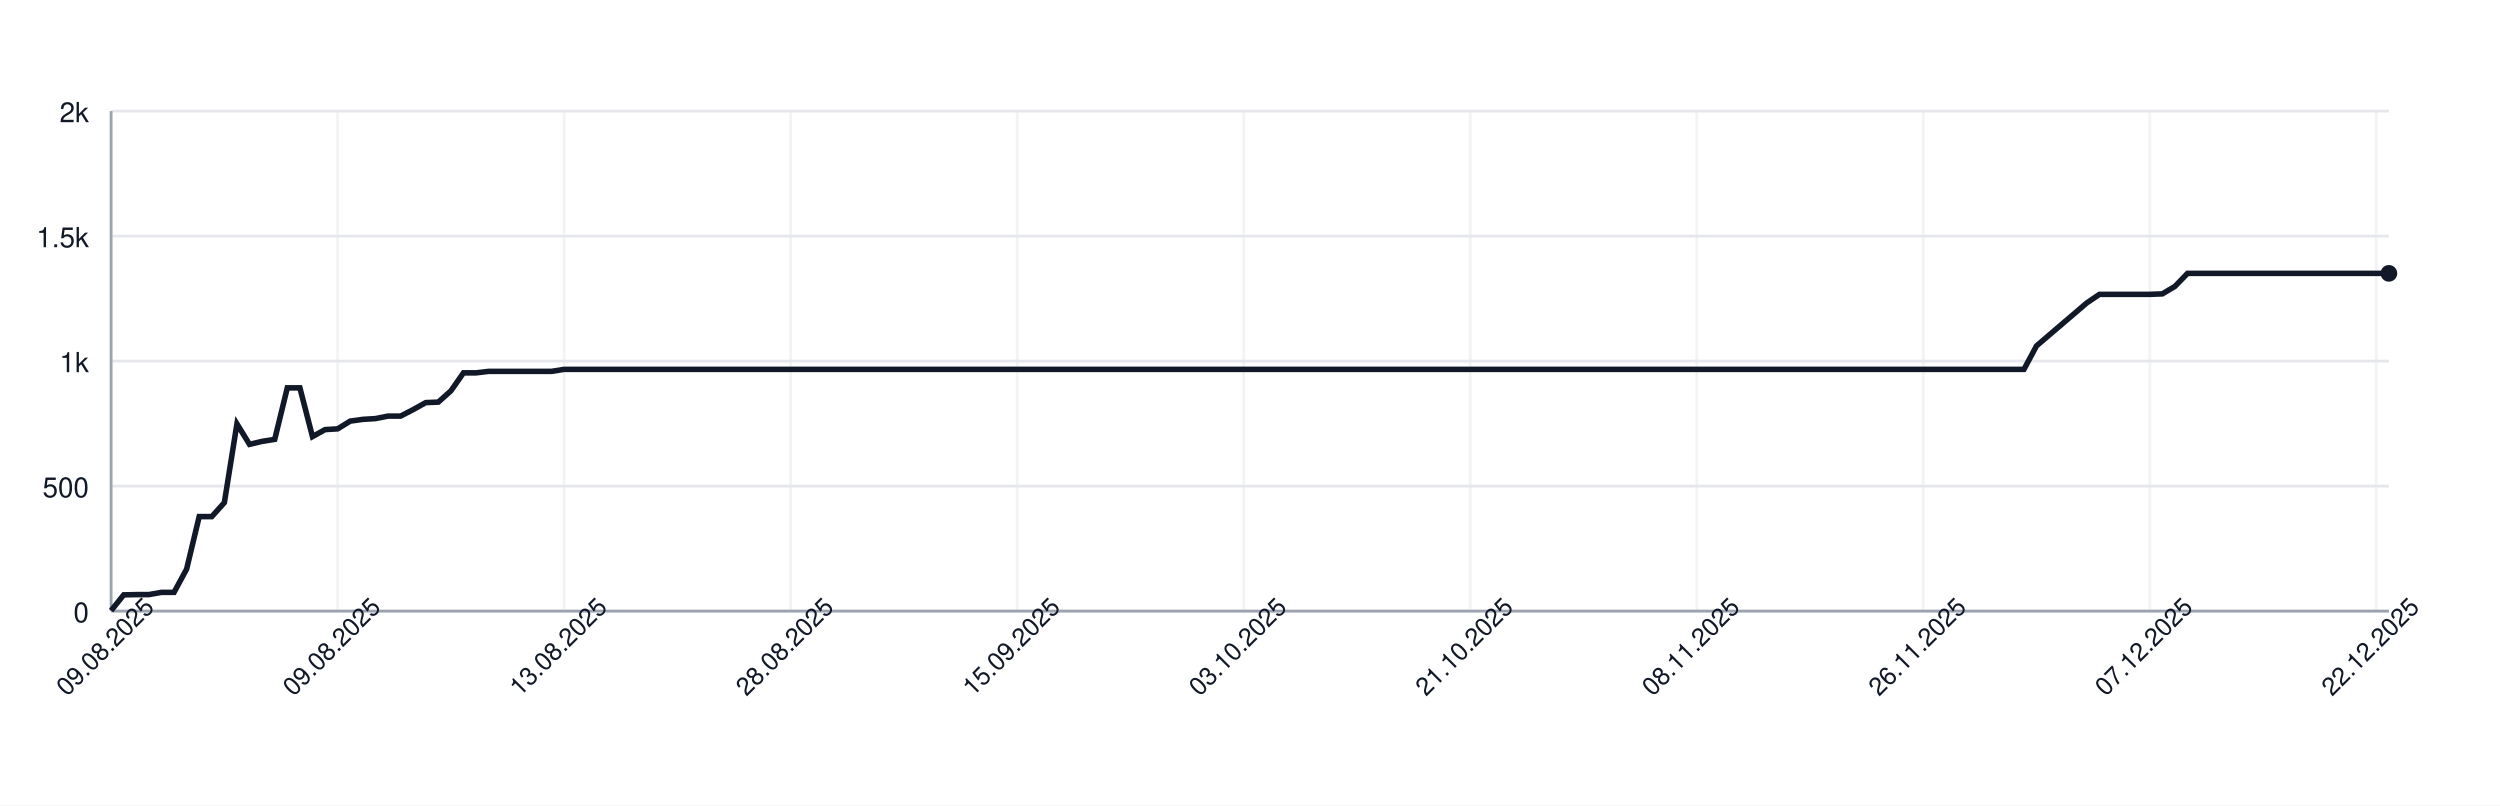
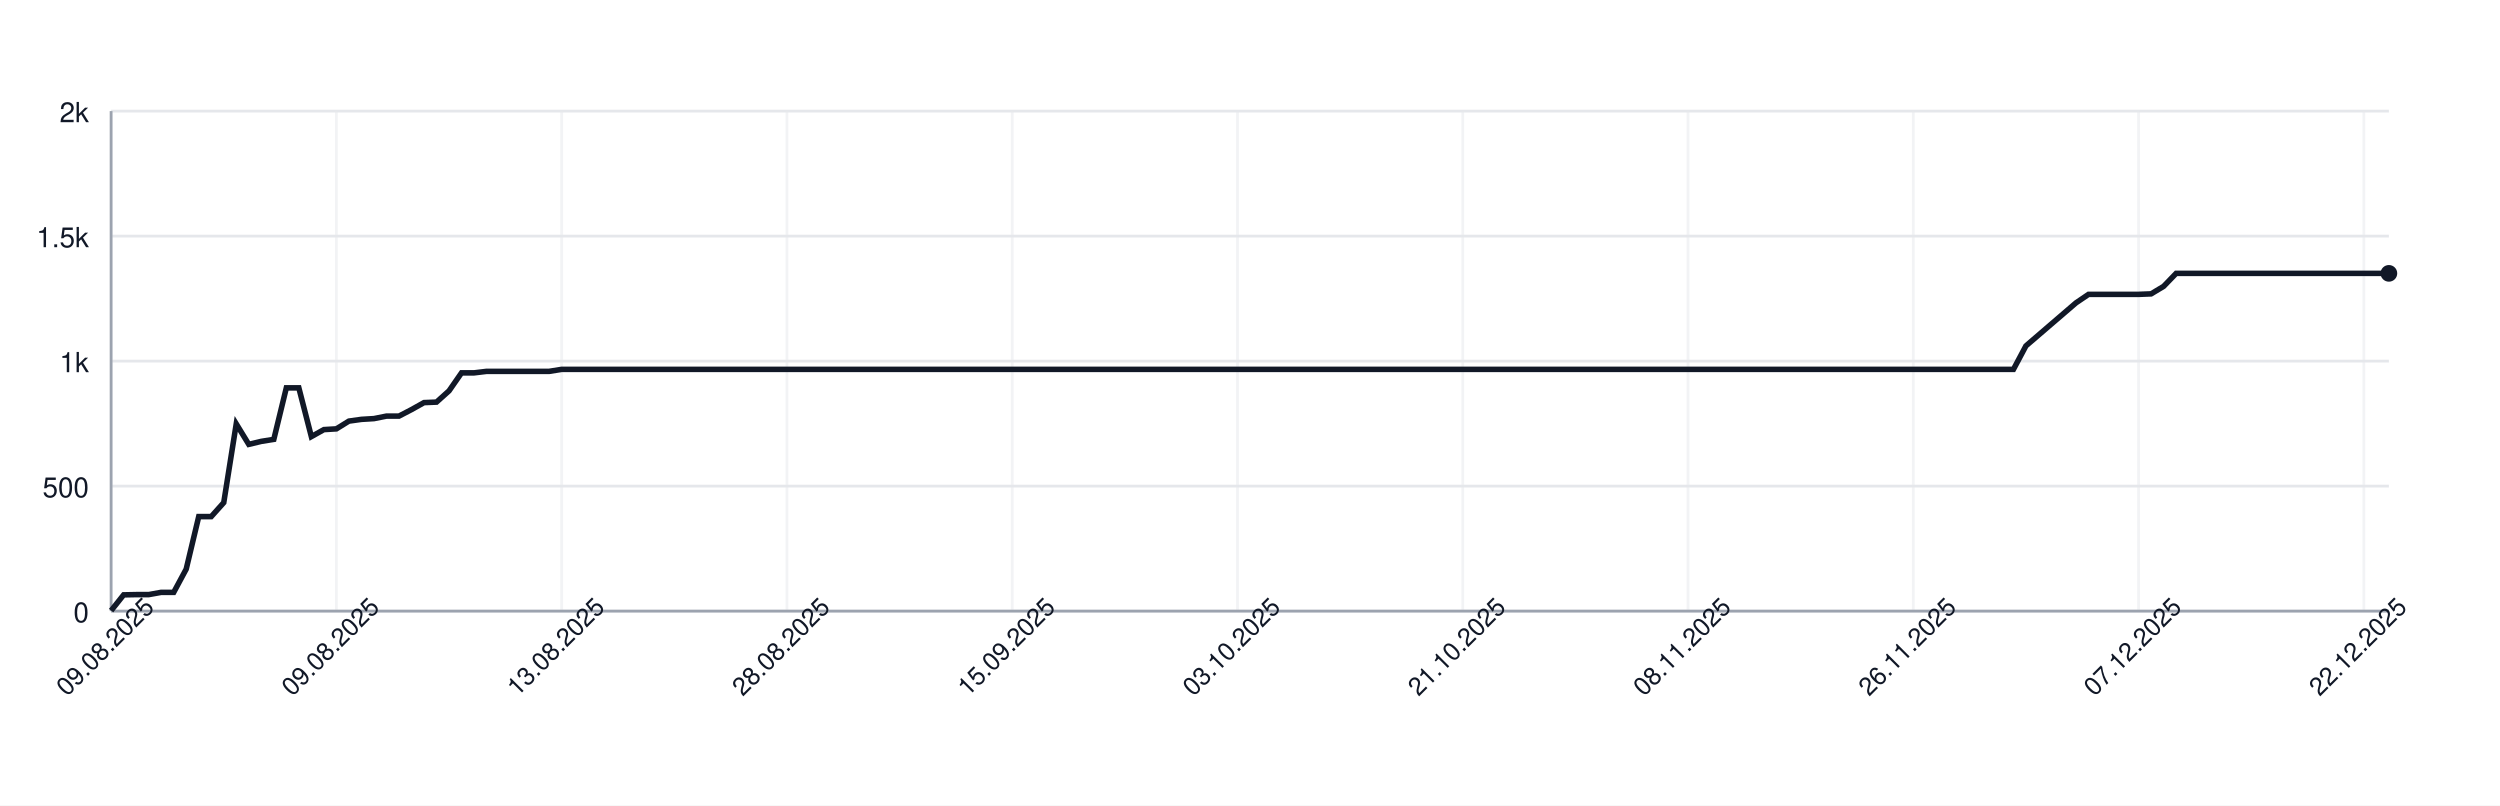
<svg xmlns="http://www.w3.org/2000/svg" width="900" height="290" style="font-family: -apple-system, BlinkMacSystemFont, 'Segoe UI', Helvetica, Arial, sans-serif;">
  <rect width="100%" height="100%" fill="white" />
  <g>
    <line x1="40" y1="220.00" x2="860" y2="220.00" stroke="#e5e7eb" />
    <text x="32" y="224.00" font-size="10" fill="#111827" text-anchor="end">0</text>
    <line x1="40" y1="175.00" x2="860" y2="175.00" stroke="#e5e7eb" />
    <text x="32" y="179.00" font-size="10" fill="#111827" text-anchor="end">500</text>
    <line x1="40" y1="130.00" x2="860" y2="130.00" stroke="#e5e7eb" />
    <text x="32" y="134.00" font-size="10" fill="#111827" text-anchor="end">1k</text>
    <line x1="40" y1="85.00" x2="860" y2="85.00" stroke="#e5e7eb" />
    <text x="32" y="89.00" font-size="10" fill="#111827" text-anchor="end">1.5k</text>
    <line x1="40" y1="40.00" x2="860" y2="40.00" stroke="#e5e7eb" />
    <text x="32" y="44.00" font-size="10" fill="#111827" text-anchor="end">2k</text>
    <line x1="40.00" y1="40" x2="40.00" y2="220" stroke="#e5e7eb" opacity="0.5" />
-     <line x1="121.55" y1="40" x2="121.55" y2="220" stroke="#e5e7eb" opacity="0.5" />
-     <line x1="203.09" y1="40" x2="203.09" y2="220" stroke="#e5e7eb" opacity="0.5" />
-     <line x1="284.64" y1="40" x2="284.64" y2="220" stroke="#e5e7eb" opacity="0.5" />
-     <line x1="366.19" y1="40" x2="366.19" y2="220" stroke="#e5e7eb" opacity="0.5" />
-     <line x1="447.73" y1="40" x2="447.73" y2="220" stroke="#e5e7eb" opacity="0.5" />
-     <line x1="529.28" y1="40" x2="529.28" y2="220" stroke="#e5e7eb" opacity="0.5" />
-     <line x1="610.83" y1="40" x2="610.83" y2="220" stroke="#e5e7eb" opacity="0.5" />
-     <line x1="692.38" y1="40" x2="692.38" y2="220" stroke="#e5e7eb" opacity="0.5" />
-     <line x1="773.92" y1="40" x2="773.92" y2="220" stroke="#e5e7eb" opacity="0.5" />
-     <line x1="855.47" y1="40" x2="855.47" y2="220" stroke="#e5e7eb" opacity="0.5" />
+     <line x1="121.10" y1="40" x2="121.10" y2="220" stroke="#e5e7eb" opacity="0.5" />
+     <line x1="202.20" y1="40" x2="202.20" y2="220" stroke="#e5e7eb" opacity="0.5" />
+     <line x1="283.30" y1="40" x2="283.30" y2="220" stroke="#e5e7eb" opacity="0.5" />
+     <line x1="364.40" y1="40" x2="364.40" y2="220" stroke="#e5e7eb" opacity="0.5" />
+     <line x1="445.49" y1="40" x2="445.49" y2="220" stroke="#e5e7eb" opacity="0.5" />
+     <line x1="526.59" y1="40" x2="526.59" y2="220" stroke="#e5e7eb" opacity="0.5" />
+     <line x1="607.69" y1="40" x2="607.69" y2="220" stroke="#e5e7eb" opacity="0.5" />
+     <line x1="688.79" y1="40" x2="688.79" y2="220" stroke="#e5e7eb" opacity="0.5" />
+     <line x1="769.89" y1="40" x2="769.89" y2="220" stroke="#e5e7eb" opacity="0.5" />
+     <line x1="850.99" y1="40" x2="850.99" y2="220" stroke="#e5e7eb" opacity="0.5" />
    <line x1="40" y1="220" x2="860" y2="220" stroke="#9ca3af" />
    <line x1="40" y1="40" x2="40" y2="220" stroke="#9ca3af" />
-     <path d="M 40.00 219.82 L 44.53 214.15 L 49.06 214.06 L 53.59 214.06 L 58.12 213.25 L 62.65 213.25 L 67.18 204.88 L 71.71 185.98 L 76.24 185.98 L 80.77 180.94 L 85.30 152.59 L 89.83 159.97 L 94.36 158.89 L 98.90 158.17 L 103.43 139.63 L 107.96 139.63 L 112.49 157.18 L 117.02 154.66 L 121.55 154.39 L 126.08 151.60 L 130.61 150.97 L 135.14 150.70 L 139.67 149.80 L 144.20 149.80 L 148.73 147.46 L 153.26 144.94 L 157.79 144.76 L 162.32 140.71 L 166.85 134.23 L 171.38 134.23 L 175.91 133.69 L 180.44 133.69 L 184.97 133.69 L 189.50 133.69 L 194.03 133.69 L 198.56 133.69 L 203.09 132.97 L 207.62 132.97 L 212.15 132.97 L 216.69 132.97 L 221.22 132.97 L 225.75 132.97 L 230.28 132.97 L 234.81 132.97 L 239.34 132.97 L 243.87 132.97 L 248.40 132.97 L 252.93 132.97 L 257.46 132.97 L 261.99 132.97 L 266.52 132.97 L 271.05 132.97 L 275.58 132.97 L 280.11 132.97 L 284.64 132.97 L 289.17 132.97 L 293.70 132.97 L 298.23 132.97 L 302.76 132.97 L 307.29 132.97 L 311.82 132.97 L 316.35 132.97 L 320.88 132.97 L 325.41 132.97 L 329.94 132.97 L 334.48 132.97 L 339.01 132.97 L 343.54 132.97 L 348.07 132.97 L 352.60 132.97 L 357.13 132.97 L 361.66 132.97 L 366.19 132.97 L 370.72 132.97 L 375.25 132.97 L 379.78 132.97 L 384.31 132.97 L 388.84 132.97 L 393.37 132.97 L 397.90 132.97 L 402.43 132.97 L 406.96 132.97 L 411.49 132.97 L 416.02 132.97 L 420.55 132.97 L 425.08 132.97 L 429.61 132.97 L 434.14 132.97 L 438.67 132.97 L 443.20 132.97 L 447.73 132.97 L 452.27 132.97 L 456.80 132.97 L 461.33 132.97 L 465.86 132.97 L 470.39 132.97 L 474.92 132.97 L 479.45 132.97 L 483.98 132.97 L 488.51 132.97 L 493.04 132.97 L 497.57 132.97 L 502.10 132.97 L 506.63 132.97 L 511.16 132.97 L 515.69 132.97 L 520.22 132.97 L 524.75 132.97 L 529.28 132.97 L 533.81 132.97 L 538.34 132.97 L 542.87 132.97 L 547.40 132.97 L 551.93 132.97 L 556.46 132.97 L 560.99 132.97 L 565.52 132.97 L 570.06 132.97 L 574.59 132.97 L 579.12 132.97 L 583.65 132.97 L 588.18 132.97 L 592.71 132.97 L 597.24 132.97 L 601.77 132.97 L 606.30 132.97 L 610.83 132.97 L 615.36 132.97 L 619.89 132.97 L 624.42 132.97 L 628.95 132.97 L 633.48 132.97 L 638.01 132.97 L 642.54 132.97 L 647.07 132.97 L 651.60 132.97 L 656.13 132.97 L 660.66 132.97 L 665.19 132.97 L 669.72 132.97 L 674.25 132.97 L 678.78 132.97 L 683.31 132.97 L 687.85 132.97 L 692.38 132.97 L 696.91 132.97 L 701.44 132.97 L 705.97 132.97 L 710.50 132.97 L 715.03 132.97 L 719.56 132.97 L 724.09 132.97 L 728.62 132.97 L 733.15 124.51 L 737.68 120.64 L 742.21 116.77 L 746.74 112.90 L 751.27 109.03 L 755.80 105.97 L 760.33 105.97 L 764.86 105.97 L 769.39 105.97 L 773.92 105.97 L 778.45 105.79 L 782.98 103.09 L 787.51 98.41 L 792.04 98.41 L 796.57 98.41 L 801.10 98.41 L 805.64 98.41 L 810.17 98.41 L 814.70 98.41 L 819.23 98.41 L 823.76 98.41 L 828.29 98.41 L 832.82 98.41 L 837.35 98.41 L 841.88 98.41 L 846.41 98.41 L 850.94 98.41 L 855.47 98.41 L 860.00 98.41" fill="none" stroke="#111827" stroke-width="2" />
+     <path d="M 40.00 219.82 L 44.51 214.15 L 49.01 214.06 L 53.52 214.06 L 58.02 213.25 L 62.53 213.25 L 67.03 204.88 L 71.54 185.98 L 76.04 185.98 L 80.55 180.94 L 85.05 152.59 L 89.56 159.97 L 94.07 158.89 L 98.57 158.17 L 103.08 139.63 L 107.58 139.63 L 112.09 157.18 L 116.59 154.66 L 121.10 154.39 L 125.60 151.60 L 130.11 150.97 L 134.62 150.70 L 139.12 149.80 L 143.63 149.80 L 148.13 147.46 L 152.64 144.94 L 157.14 144.76 L 161.65 140.71 L 166.15 134.23 L 170.66 134.23 L 175.16 133.69 L 179.67 133.69 L 184.18 133.69 L 188.68 133.69 L 193.19 133.69 L 197.69 133.69 L 202.20 132.97 L 206.70 132.97 L 211.21 132.97 L 215.71 132.97 L 220.22 132.97 L 224.73 132.97 L 229.23 132.97 L 233.74 132.97 L 238.24 132.97 L 242.75 132.97 L 247.25 132.97 L 251.76 132.97 L 256.26 132.97 L 260.77 132.97 L 265.27 132.97 L 269.78 132.97 L 274.29 132.97 L 278.79 132.97 L 283.30 132.97 L 287.80 132.97 L 292.31 132.97 L 296.81 132.97 L 301.32 132.97 L 305.82 132.97 L 310.33 132.97 L 314.84 132.97 L 319.34 132.97 L 323.85 132.97 L 328.35 132.97 L 332.86 132.97 L 337.36 132.97 L 341.87 132.97 L 346.37 132.97 L 350.88 132.97 L 355.38 132.97 L 359.89 132.97 L 364.40 132.97 L 368.90 132.97 L 373.41 132.97 L 377.91 132.97 L 382.42 132.97 L 386.92 132.97 L 391.43 132.97 L 395.93 132.97 L 400.44 132.97 L 404.95 132.97 L 409.45 132.97 L 413.96 132.97 L 418.46 132.97 L 422.97 132.97 L 427.47 132.97 L 431.98 132.97 L 436.48 132.97 L 440.99 132.97 L 445.49 132.97 L 450.00 132.97 L 454.51 132.97 L 459.01 132.97 L 463.52 132.97 L 468.02 132.97 L 472.53 132.97 L 477.03 132.97 L 481.54 132.97 L 486.04 132.97 L 490.55 132.97 L 495.05 132.97 L 499.56 132.97 L 504.07 132.97 L 508.57 132.97 L 513.08 132.97 L 517.58 132.97 L 522.09 132.97 L 526.59 132.97 L 531.10 132.97 L 535.60 132.97 L 540.11 132.97 L 544.62 132.97 L 549.12 132.97 L 553.63 132.97 L 558.13 132.97 L 562.64 132.97 L 567.14 132.97 L 571.65 132.97 L 576.15 132.97 L 580.66 132.97 L 585.16 132.97 L 589.67 132.97 L 594.18 132.97 L 598.68 132.97 L 603.19 132.97 L 607.69 132.97 L 612.20 132.97 L 616.70 132.97 L 621.21 132.97 L 625.71 132.97 L 630.22 132.97 L 634.73 132.97 L 639.23 132.97 L 643.74 132.97 L 648.24 132.97 L 652.75 132.97 L 657.25 132.97 L 661.76 132.97 L 666.26 132.97 L 670.77 132.97 L 675.27 132.97 L 679.78 132.97 L 684.29 132.97 L 688.79 132.97 L 693.30 132.97 L 697.80 132.97 L 702.31 132.97 L 706.81 132.97 L 711.32 132.97 L 715.82 132.97 L 720.33 132.97 L 724.84 132.97 L 729.34 124.51 L 733.85 120.64 L 738.35 116.77 L 742.86 112.90 L 747.36 109.03 L 751.87 105.97 L 756.37 105.97 L 760.88 105.97 L 765.38 105.97 L 769.89 105.97 L 774.40 105.79 L 778.90 103.09 L 783.41 98.41 L 787.91 98.41 L 792.42 98.41 L 796.92 98.41 L 801.43 98.41 L 805.93 98.41 L 810.44 98.41 L 814.95 98.41 L 819.45 98.41 L 823.96 98.41 L 828.46 98.41 L 832.97 98.41 L 837.47 98.41 L 841.98 98.41 L 846.48 98.41 L 850.99 98.41 L 855.49 98.41 L 860.00 98.41" fill="none" stroke="#111827" stroke-width="2" />
    <circle cx="860.00" cy="98.41" r="3" fill="#111827" />
    <text x="40.00" y="235.00" font-size="9" fill="#111827" text-anchor="middle" transform="rotate(-45 40.00 235.00)">09.08.2025</text>
-     <text x="121.55" y="235.00" font-size="9" fill="#111827" text-anchor="middle" transform="rotate(-45 121.55 235.00)">09.08.2025</text>
-     <text x="203.09" y="235.00" font-size="9" fill="#111827" text-anchor="middle" transform="rotate(-45 203.09 235.00)">13.08.2025</text>
-     <text x="284.64" y="235.00" font-size="9" fill="#111827" text-anchor="middle" transform="rotate(-45 284.64 235.00)">28.08.2025</text>
-     <text x="366.19" y="235.00" font-size="9" fill="#111827" text-anchor="middle" transform="rotate(-45 366.19 235.00)">15.09.2025</text>
-     <text x="447.73" y="235.00" font-size="9" fill="#111827" text-anchor="middle" transform="rotate(-45 447.73 235.00)">03.10.2025</text>
-     <text x="529.28" y="235.00" font-size="9" fill="#111827" text-anchor="middle" transform="rotate(-45 529.28 235.00)">21.10.2025</text>
-     <text x="610.83" y="235.00" font-size="9" fill="#111827" text-anchor="middle" transform="rotate(-45 610.83 235.00)">08.11.2025</text>
-     <text x="692.38" y="235.00" font-size="9" fill="#111827" text-anchor="middle" transform="rotate(-45 692.38 235.00)">26.11.2025</text>
-     <text x="773.92" y="235.00" font-size="9" fill="#111827" text-anchor="middle" transform="rotate(-45 773.92 235.00)">07.12.2025</text>
-     <text x="855.47" y="235.00" font-size="9" fill="#111827" text-anchor="middle" transform="rotate(-45 855.47 235.00)">22.12.2025</text>
+     <text x="121.10" y="235.00" font-size="9" fill="#111827" text-anchor="middle" transform="rotate(-45 121.10 235.00)">09.08.2025</text>
+     <text x="202.20" y="235.00" font-size="9" fill="#111827" text-anchor="middle" transform="rotate(-45 202.20 235.00)">13.08.2025</text>
+     <text x="283.30" y="235.00" font-size="9" fill="#111827" text-anchor="middle" transform="rotate(-45 283.30 235.00)">28.08.2025</text>
+     <text x="364.40" y="235.00" font-size="9" fill="#111827" text-anchor="middle" transform="rotate(-45 364.40 235.00)">15.09.2025</text>
+     <text x="445.49" y="235.00" font-size="9" fill="#111827" text-anchor="middle" transform="rotate(-45 445.49 235.00)">03.10.2025</text>
+     <text x="526.59" y="235.00" font-size="9" fill="#111827" text-anchor="middle" transform="rotate(-45 526.59 235.00)">21.10.2025</text>
+     <text x="607.69" y="235.00" font-size="9" fill="#111827" text-anchor="middle" transform="rotate(-45 607.69 235.00)">08.11.2025</text>
+     <text x="688.79" y="235.00" font-size="9" fill="#111827" text-anchor="middle" transform="rotate(-45 688.79 235.00)">26.11.2025</text>
+     <text x="769.89" y="235.00" font-size="9" fill="#111827" text-anchor="middle" transform="rotate(-45 769.89 235.00)">07.12.2025</text>
+     <text x="850.99" y="235.00" font-size="9" fill="#111827" text-anchor="middle" transform="rotate(-45 850.99 235.00)">22.12.2025</text>
  </g>
</svg>
